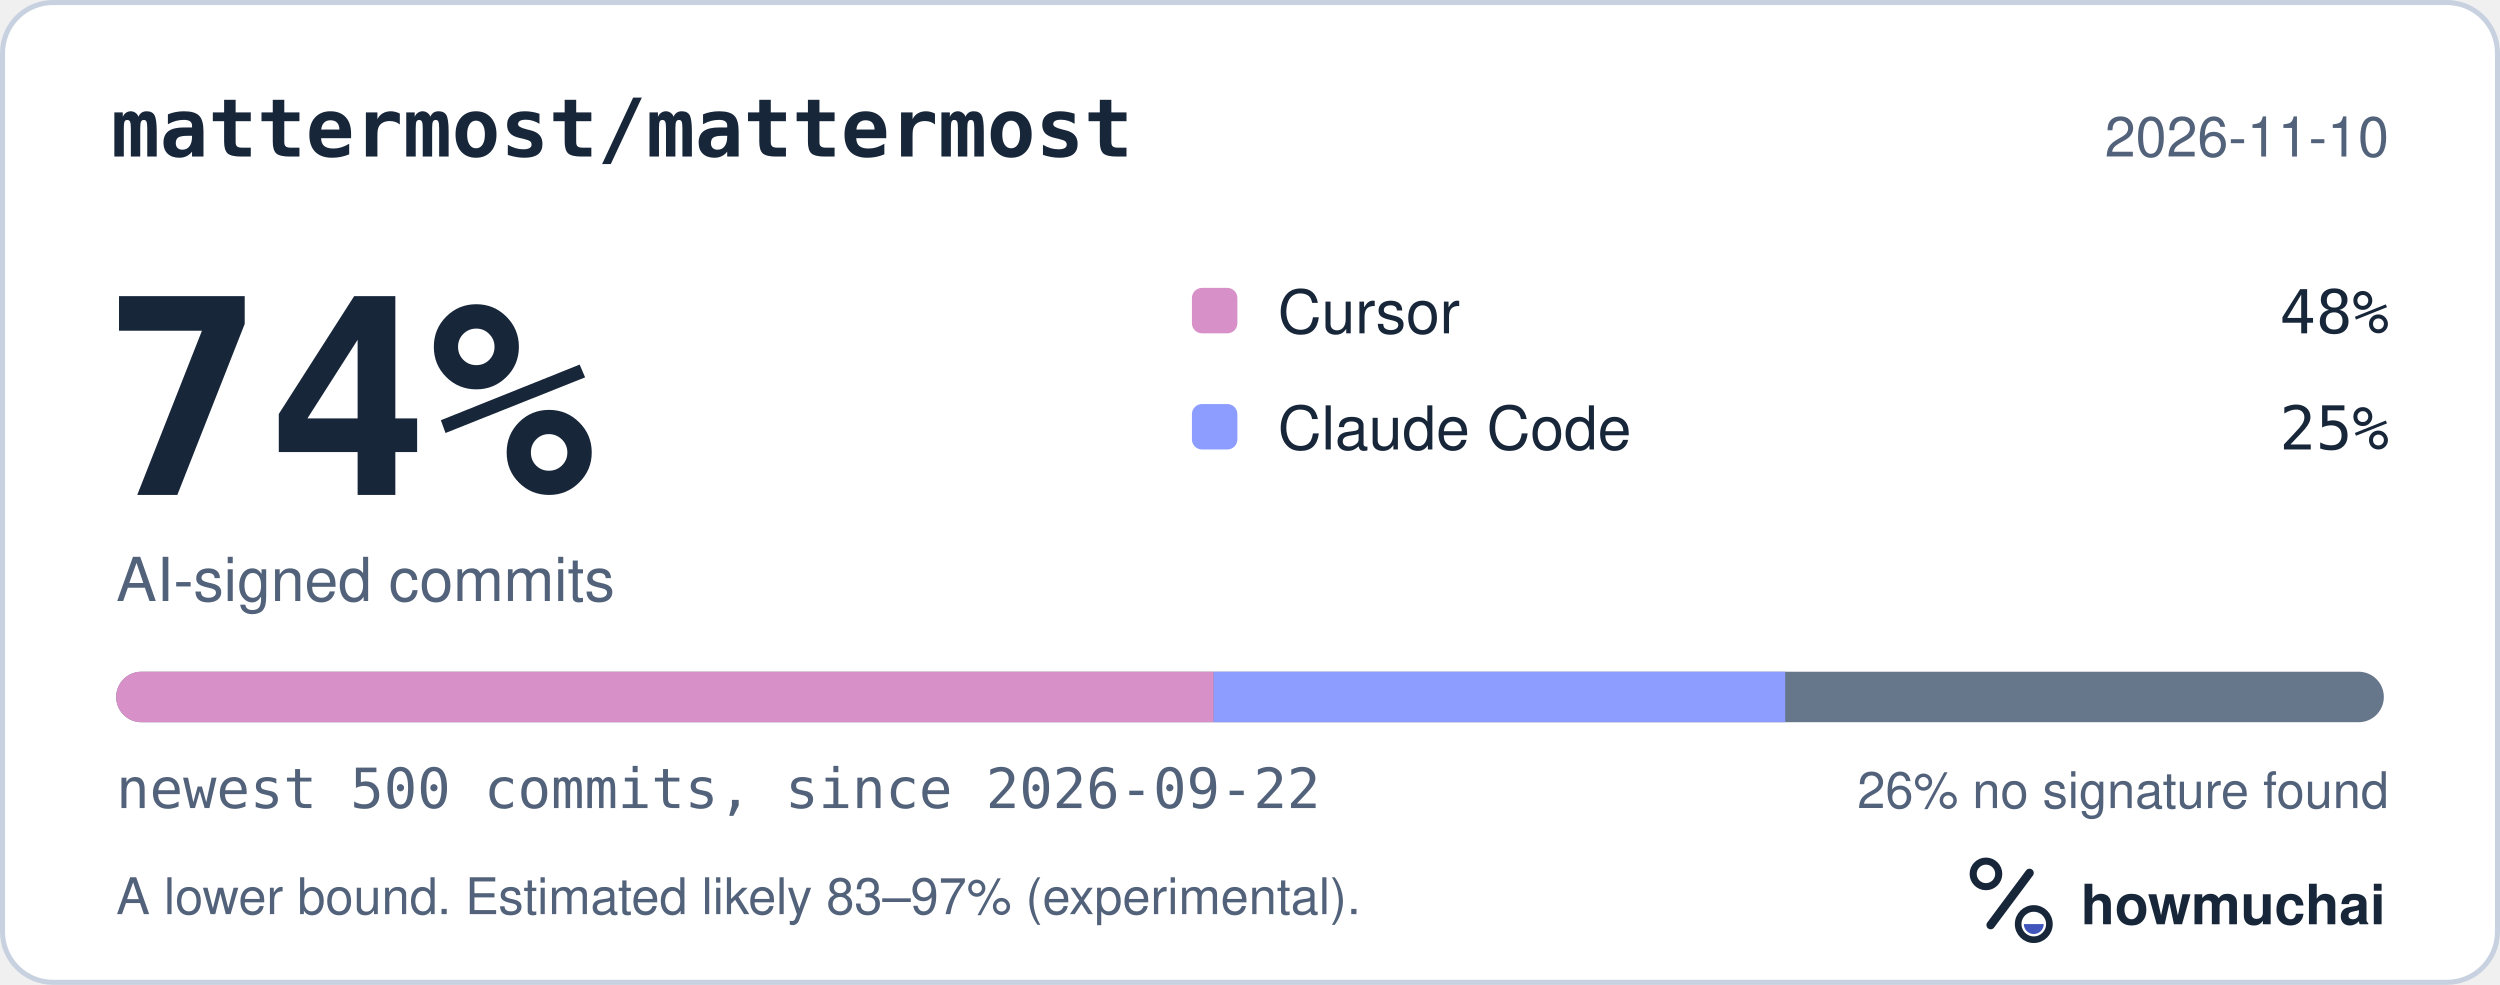
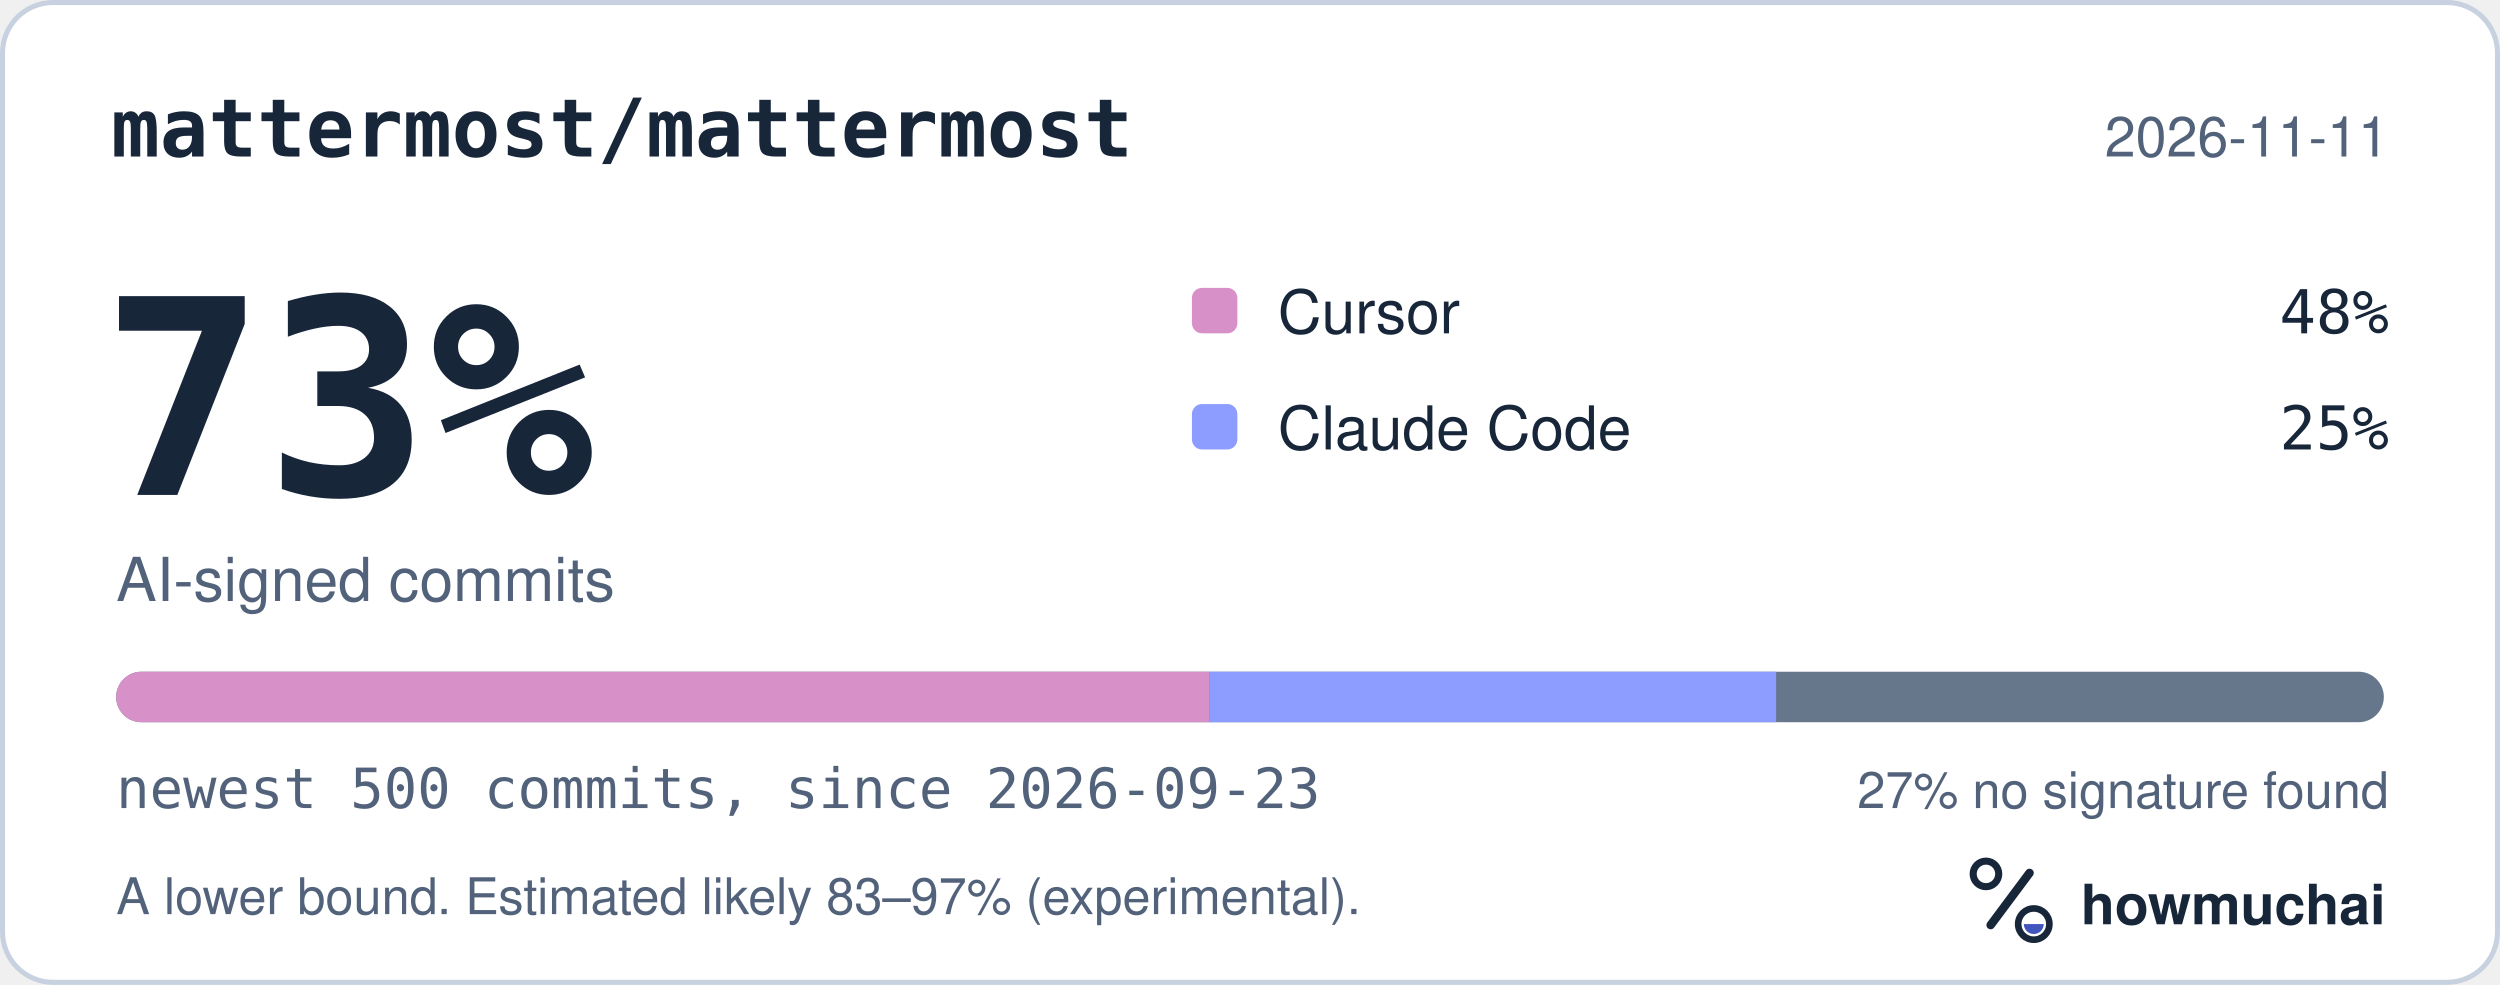
<svg xmlns="http://www.w3.org/2000/svg" width="495" height="195" viewBox="0 0 495 195" role="img" aria-labelledby="hm-t hm-d">
  <rect x="0.5" y="0.5" width="494" height="194" rx="10" fill="#FFFFFF" stroke="#C7D1DF" />
  <text x="22" y="31" fill="#18263A" font-family="ui-monospace, SF Mono, Menlo, Consolas, IBM Plex Mono, monospace" font-size="16" font-weight="600">mattermost/mattermost</text>
-   <text x="473" y="31" fill="#52627A" font-family="-apple-system, BlinkMacSystemFont, Segoe UI, Helvetica, Arial, Fira Sans, sans-serif" font-size="11" text-anchor="end">2026-11-10</text>
-   <text x="20" y="98" fill="#18263A" font-family="ui-monospace, SF Mono, Menlo, Consolas, IBM Plex Mono, monospace" font-size="54" font-weight="700">74%</text>
+   <text x="473" y="31" fill="#52627A" font-family="-apple-system, BlinkMacSystemFont, Segoe UI, Helvetica, Arial, Fira Sans, sans-serif" font-size="11" text-anchor="end">2026-11-11</text>
+   <text x="20" y="98" fill="#18263A" font-family="ui-monospace, SF Mono, Menlo, Consolas, IBM Plex Mono, monospace" font-size="54" font-weight="700">73%</text>
  <text x="23" y="119" fill="#52627A" font-family="-apple-system, BlinkMacSystemFont, Segoe UI, Helvetica, Arial, Fira Sans, sans-serif" font-size="12">AI-signed commits</text>
  <rect x="236" y="57" width="9" height="9" rx="2" fill="#D891C8" />
  <text x="253" y="66" fill="#18263A" font-family="-apple-system, BlinkMacSystemFont, Segoe UI, Helvetica, Arial, Fira Sans, sans-serif" font-size="12">Cursor</text>
  <text x="473" y="66" fill="#18263A" font-family="ui-monospace, SF Mono, Menlo, Consolas, IBM Plex Mono, monospace" font-size="12" text-anchor="end">48%</text>
  <rect x="236" y="80" width="9" height="9" rx="2" fill="#8D9DFF" />
  <text x="253" y="89" fill="#18263A" font-family="-apple-system, BlinkMacSystemFont, Segoe UI, Helvetica, Arial, Fira Sans, sans-serif" font-size="12">Claude Code</text>
  <text x="473" y="89" fill="#18263A" font-family="ui-monospace, SF Mono, Menlo, Consolas, IBM Plex Mono, monospace" font-size="12" text-anchor="end">25%</text>
  <defs>
    <clipPath id="hm-bar">
      <rect x="23" y="133" width="449" height="10" rx="5" />
    </clipPath>
  </defs>
  <rect x="23" y="133" width="449" height="10" rx="5" fill="#66768B" />
  <g clip-path="url(#hm-bar)">
-     <rect x="23.00" y="133" width="217.32" height="10" fill="#D891C8" />
-     <rect x="240.32" y="133" width="113.15" height="10" fill="#8D9DFF" />
+     <rect x="23.00" y="133" width="216.42" height="10" fill="#D891C8" />
+     <rect x="239.42" y="133" width="112.25" height="10" fill="#8D9DFF" />
  </g>
-   <text x="23" y="160" fill="#52627A" font-family="ui-monospace, SF Mono, Menlo, Consolas, IBM Plex Mono, monospace" font-size="11">newest 500 commits, since 2026-09-22</text>
-   <text x="473" y="160" fill="#52627A" font-family="-apple-system, BlinkMacSystemFont, Segoe UI, Helvetica, Arial, Fira Sans, sans-serif" font-size="10" text-anchor="end">26% no signature found</text>
+   <text x="23" y="160" fill="#52627A" font-family="ui-monospace, SF Mono, Menlo, Consolas, IBM Plex Mono, monospace" font-size="11">newest 500 commits, since 2026-09-23</text>
+   <text x="473" y="160" fill="#52627A" font-family="-apple-system, BlinkMacSystemFont, Segoe UI, Helvetica, Arial, Fira Sans, sans-serif" font-size="10" text-anchor="end">27% no signature found</text>
  <text x="23" y="181" fill="#52627A" font-family="-apple-system, BlinkMacSystemFont, Segoe UI, Helvetica, Arial, Fira Sans, sans-serif" font-size="10">A lower bound. Estimated likely 83–97% (experimental).</text>
  <g transform="translate(386 166) scale(0.046875)">
    <circle cx="154" cy="150" r="54" fill="none" stroke="#18263A" stroke-width="30" />
    <path d="M174 366 338 146" fill="none" stroke="#18263A" stroke-width="36" stroke-linecap="round" />
    <circle cx="356" cy="362" r="66" fill="none" stroke="#18263A" stroke-width="28" />
    <path d="M314 362a42 42 0 0 0 84 0Z" fill="#4056BC" />
  </g>
  <text x="412" y="183" fill="#18263A" font-family="-apple-system, BlinkMacSystemFont, Segoe UI, Helvetica, Arial, Fira Sans, sans-serif" font-size="11" font-weight="650">howmuchai</text>
</svg>
